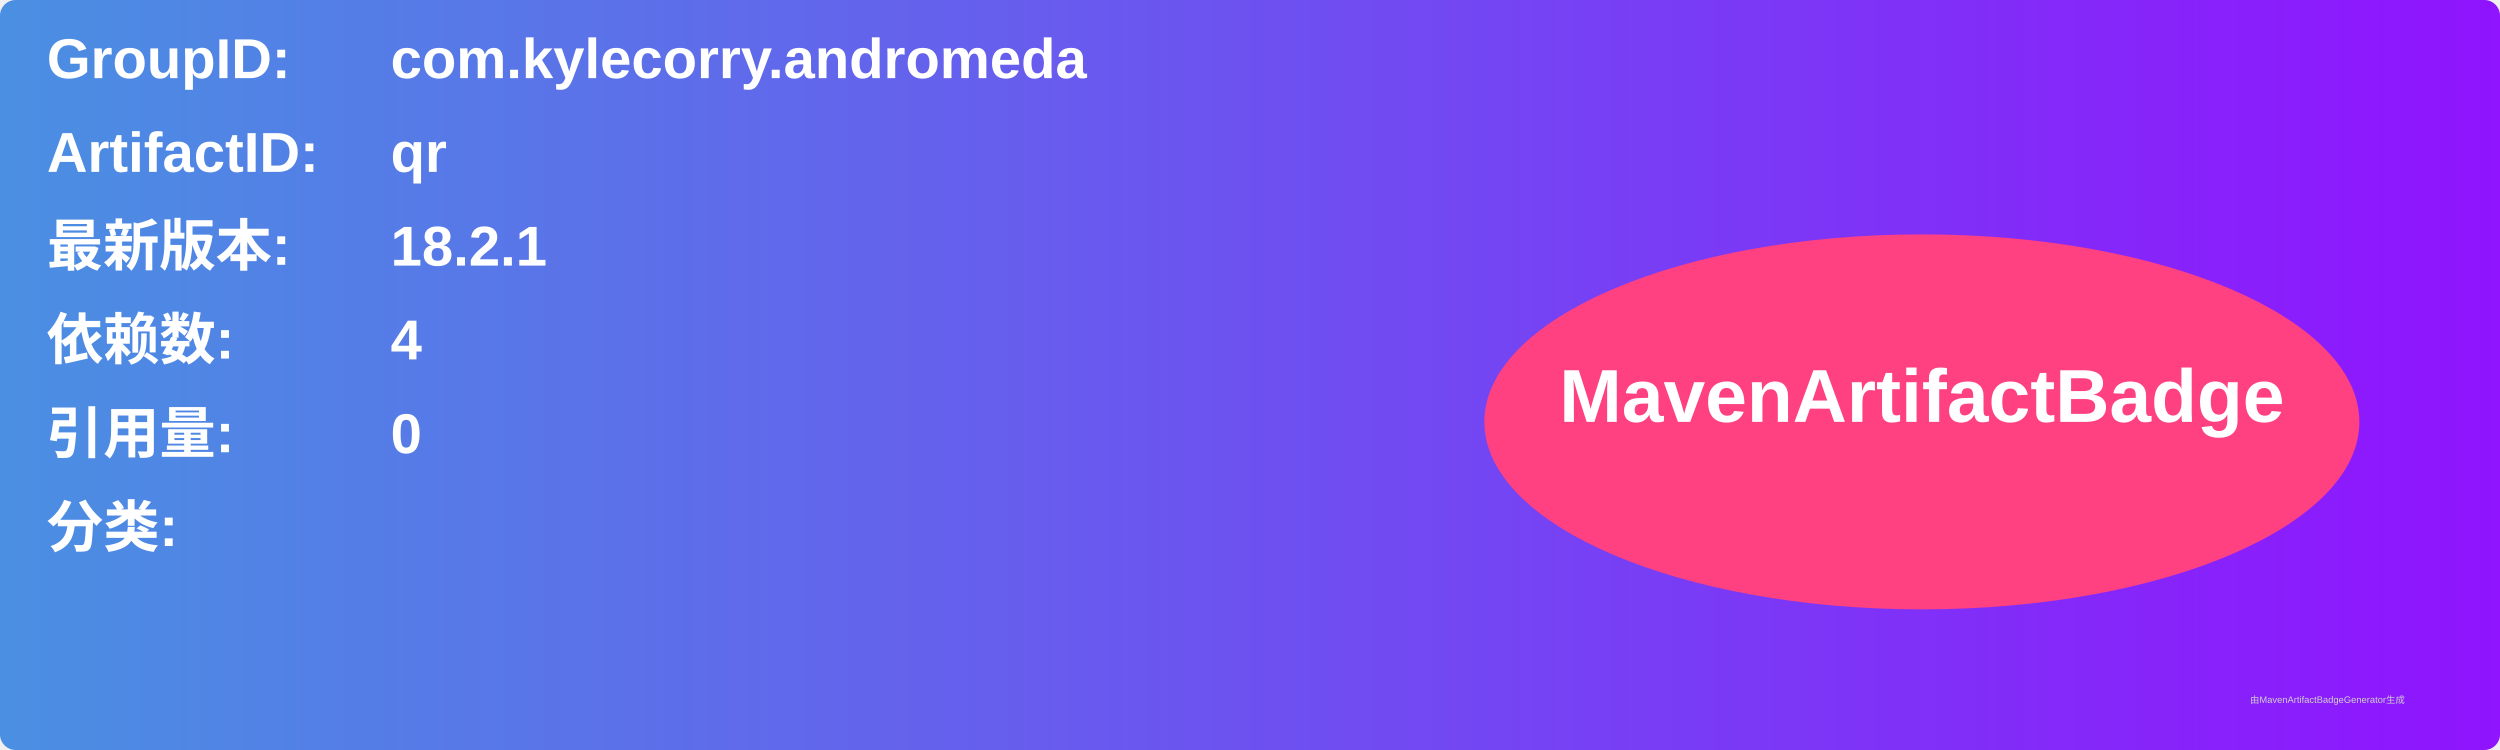
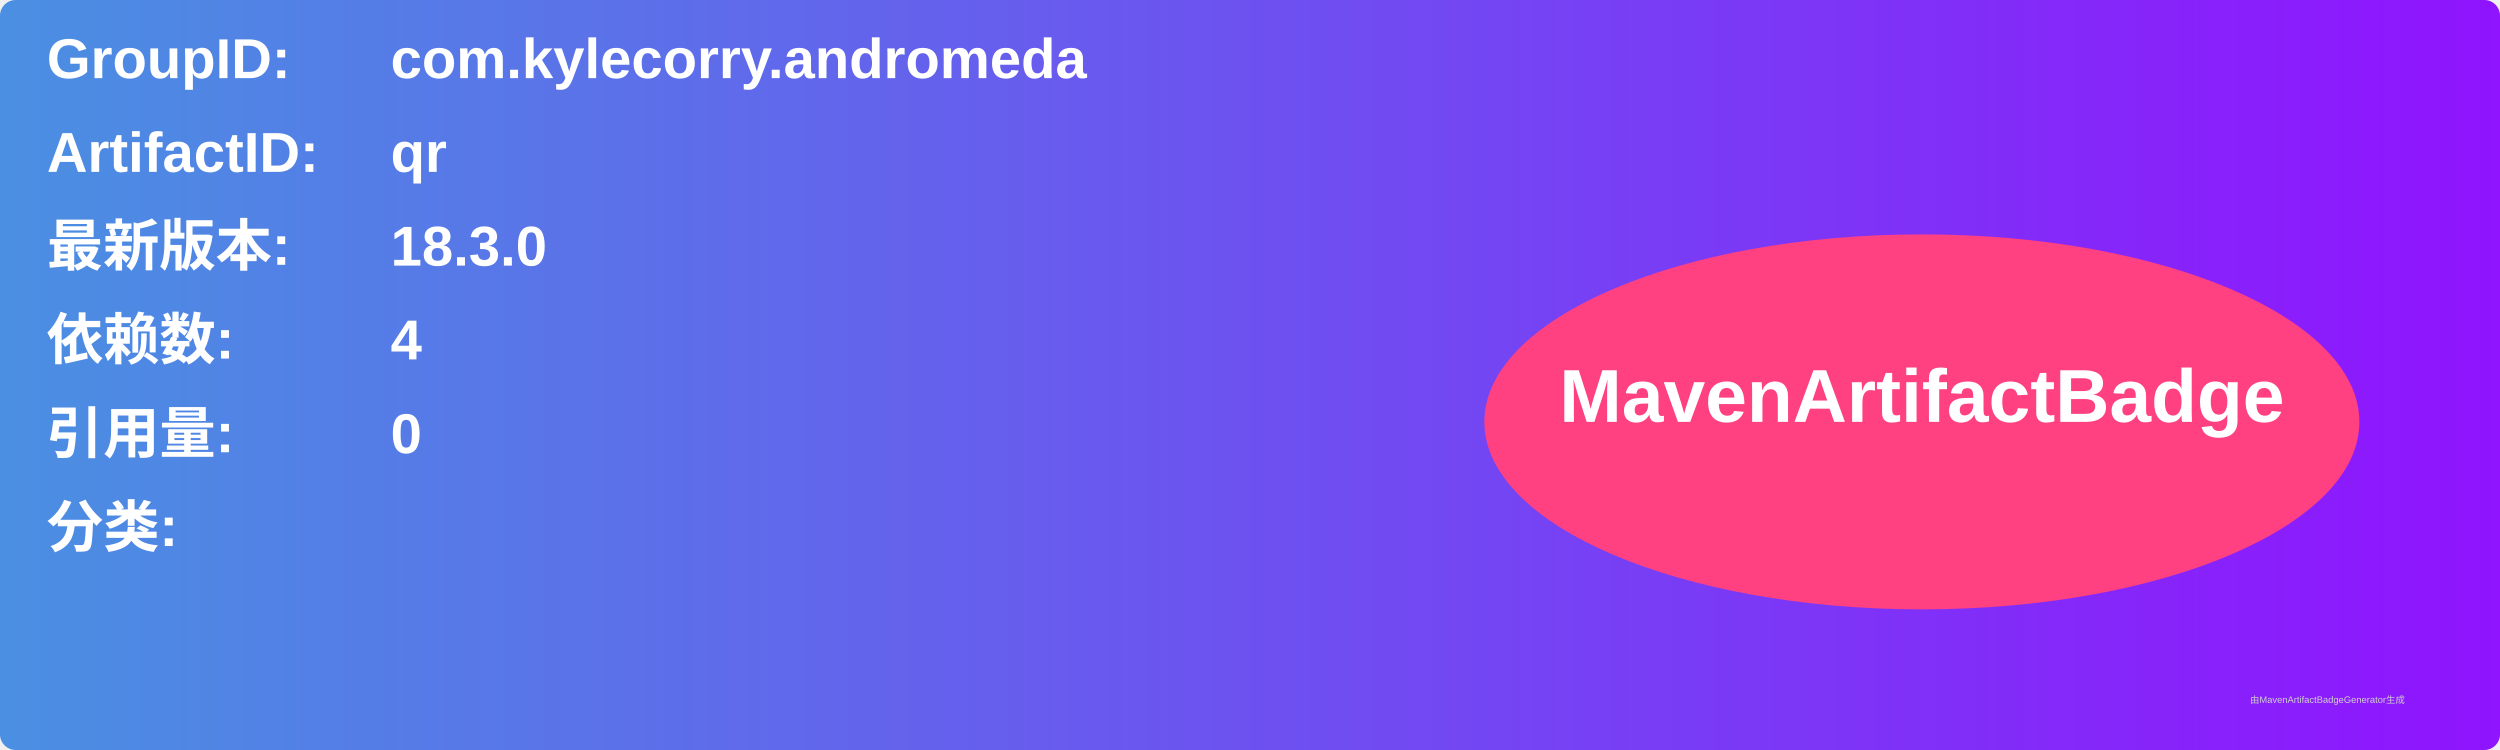
<svg xmlns="http://www.w3.org/2000/svg" width="800" height="240" viewBox="0 0 800 240">
  <linearGradient id="grad" x1="0%" y1="0%" x2="100%" y2="0%">
    <stop offset="0%" stop-color="#4a90e2" />
    <stop offset="100%" stop-color="#9013fe" />
  </linearGradient>
  <rect width="100%" height="100%" rx="5" ry="5" fill="url(#grad)" />
  <g transform="translate(15, 15)">
    <text x="0" y="10" font-family="Arial" font-size="18" fill="white" font-weight="bold" width="260">GroupID:</text>
    <text x="110" y="10" font-family="Arial" font-size="18" fill="white" font-weight="bold" width="460">com.kylecorry.andromeda</text>
    <text x="0" y="40" font-family="Arial" font-size="18" fill="white" font-weight="bold" width="260">ArtifactID:</text>
    <text x="110" y="40" font-family="Arial" font-size="18" fill="white" font-weight="bold" width="460">qr</text>
    <text x="0" y="70" font-family="Arial" font-size="18" fill="white" font-weight="bold">最新版本:</text>
    <text x="110" y="70" font-family="Arial" font-size="18" fill="white" font-weight="bold">
-       <tspan font-weight="bold">18.2.1</tspan>
+       <tspan font-weight="bold">18.3.0</tspan>
    </text>
    <text x="0" y="100" font-family="Arial" font-size="18" fill="white" font-weight="bold">依赖数: </text>
    <text x="110" y="100" font-family="Arial" font-size="18" fill="white">
      <tspan font-weight="bold">4</tspan>
    </text>
    <text x="0" y="130" font-family="Arial" font-size="18" fill="white" font-weight="bold">引用量: </text>
    <text x="110" y="130" font-family="Arial" font-size="18" fill="white">
      <tspan font-weight="bold">0</tspan>
    </text>
    <text x="0" y="160" font-family="Arial" font-size="18" fill="white" font-weight="bold">分类:</text>
    <text x="10" y="190" font-family="Arial" font-size="10" fill="white">
      <tspan font-weight="bold" />
    </text>
    <ellipse cx="600" cy="120" rx="140" ry="60" fill="#ff4081" />
    <text x="600" y="120" text-anchor="middle" font-family="Arial" font-size="24" fill="white" font-weight="bold">MavenArtifactBadge</text>
  </g>
  <text x="720" y="225" font-family="Arial" font-size="3" fill="#d0d0d0">由MavenArtifactBadgeGenerator生成</text>
</svg>
